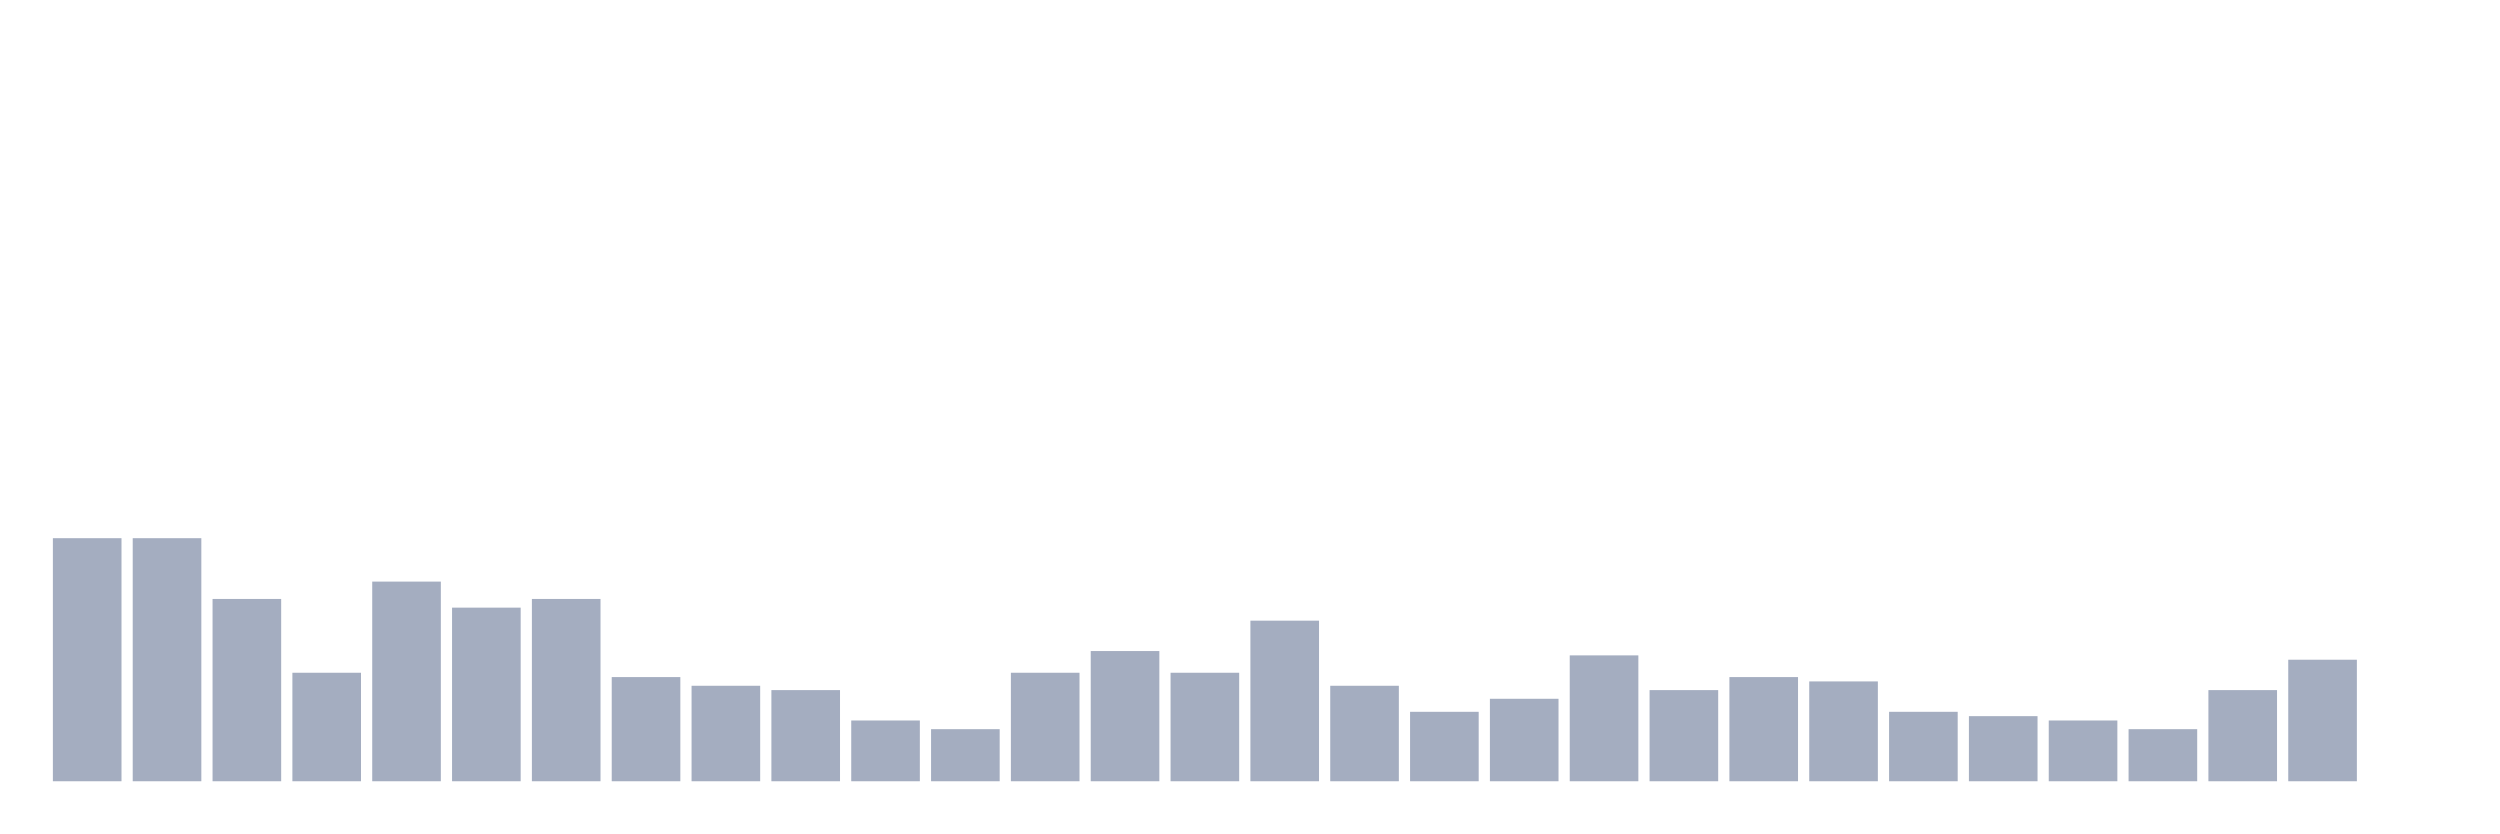
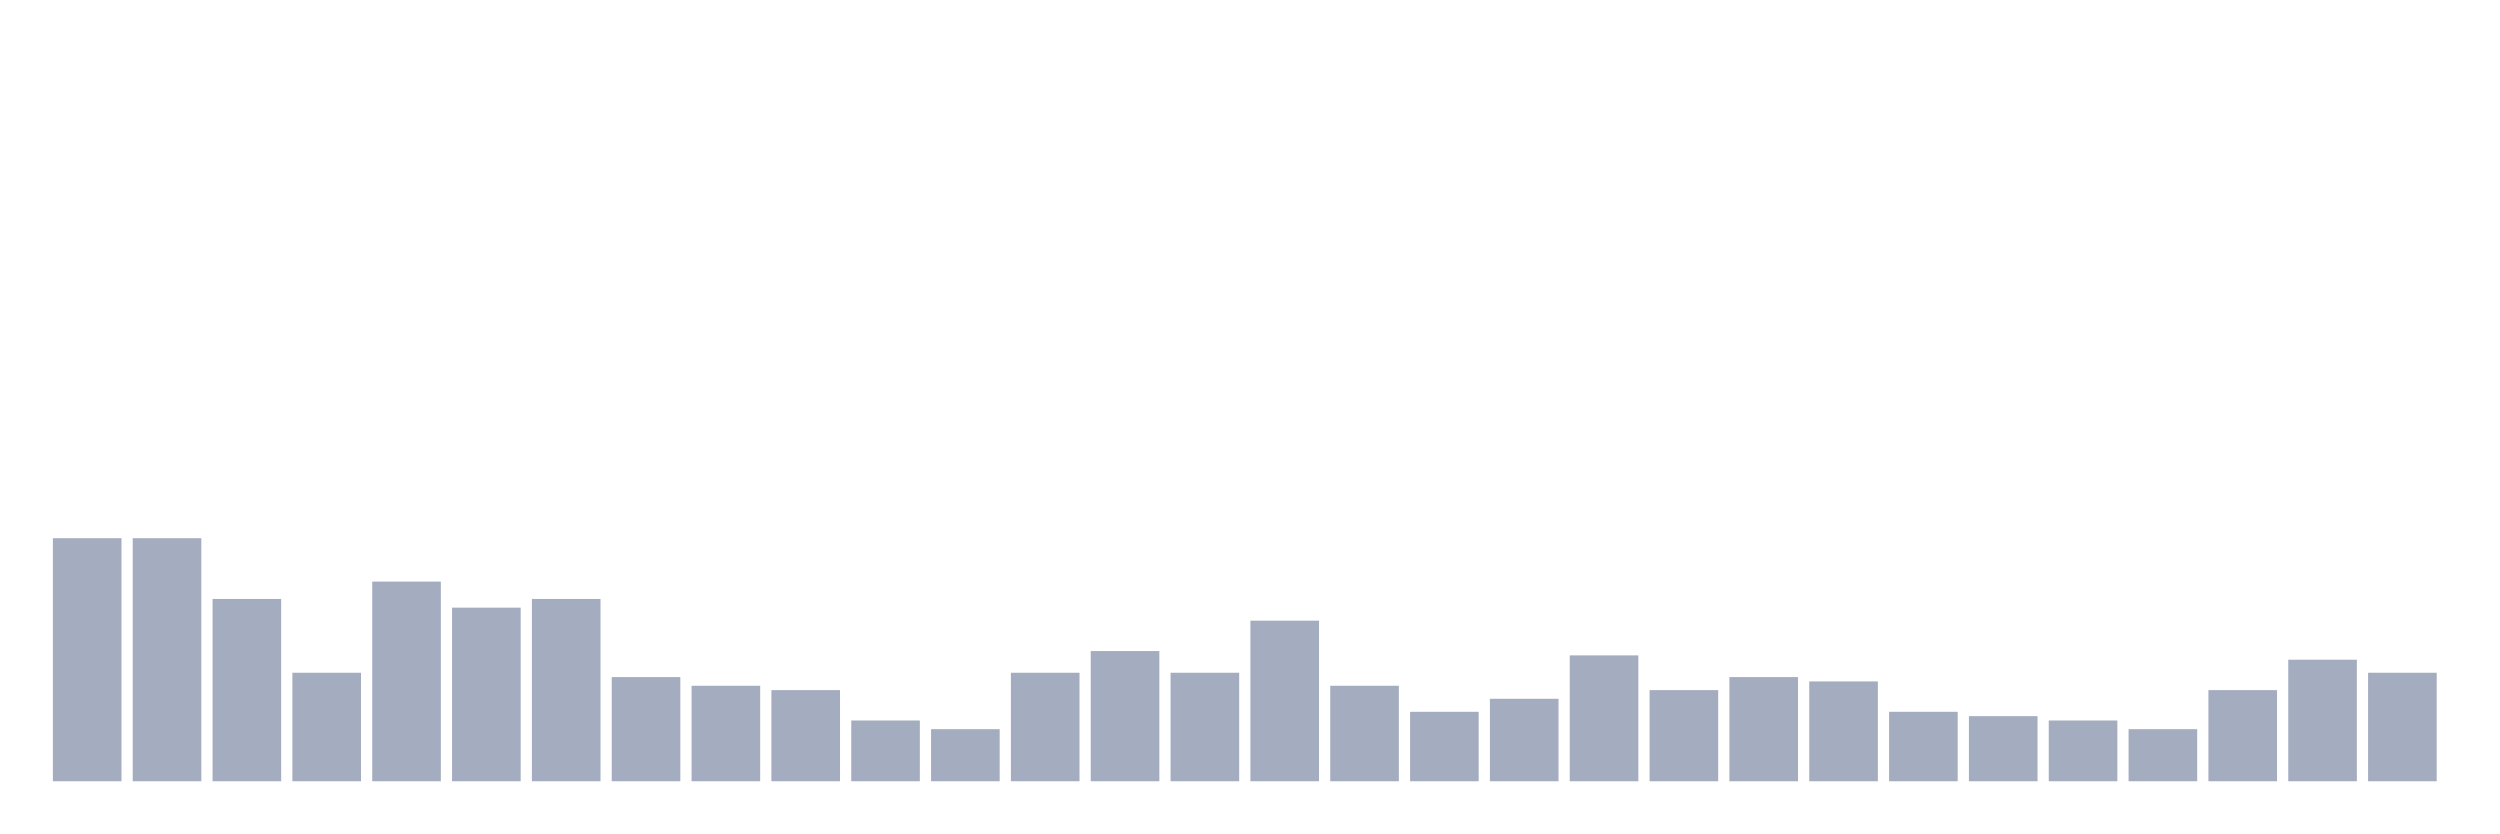
<svg xmlns="http://www.w3.org/2000/svg" viewBox="0 0 480 160">
  <g transform="translate(10,10)">
    <rect class="bar" x="0.153" width="13.175" y="93.333" height="46.667" fill="rgb(164,173,192)" />
    <rect class="bar" x="15.482" width="13.175" y="93.333" height="46.667" fill="rgb(164,173,192)" />
    <rect class="bar" x="30.81" width="13.175" y="105" height="35" fill="rgb(164,173,192)" />
    <rect class="bar" x="46.138" width="13.175" y="119.167" height="20.833" fill="rgb(164,173,192)" />
    <rect class="bar" x="61.466" width="13.175" y="101.667" height="38.333" fill="rgb(164,173,192)" />
    <rect class="bar" x="76.794" width="13.175" y="106.667" height="33.333" fill="rgb(164,173,192)" />
    <rect class="bar" x="92.123" width="13.175" y="105" height="35" fill="rgb(164,173,192)" />
    <rect class="bar" x="107.451" width="13.175" y="120" height="20" fill="rgb(164,173,192)" />
    <rect class="bar" x="122.779" width="13.175" y="121.667" height="18.333" fill="rgb(164,173,192)" />
    <rect class="bar" x="138.107" width="13.175" y="122.5" height="17.5" fill="rgb(164,173,192)" />
    <rect class="bar" x="153.436" width="13.175" y="128.333" height="11.667" fill="rgb(164,173,192)" />
    <rect class="bar" x="168.764" width="13.175" y="130" height="10" fill="rgb(164,173,192)" />
    <rect class="bar" x="184.092" width="13.175" y="119.167" height="20.833" fill="rgb(164,173,192)" />
    <rect class="bar" x="199.42" width="13.175" y="115" height="25" fill="rgb(164,173,192)" />
    <rect class="bar" x="214.748" width="13.175" y="119.167" height="20.833" fill="rgb(164,173,192)" />
    <rect class="bar" x="230.077" width="13.175" y="109.167" height="30.833" fill="rgb(164,173,192)" />
    <rect class="bar" x="245.405" width="13.175" y="121.667" height="18.333" fill="rgb(164,173,192)" />
    <rect class="bar" x="260.733" width="13.175" y="126.667" height="13.333" fill="rgb(164,173,192)" />
    <rect class="bar" x="276.061" width="13.175" y="124.167" height="15.833" fill="rgb(164,173,192)" />
    <rect class="bar" x="291.39" width="13.175" y="115.833" height="24.167" fill="rgb(164,173,192)" />
    <rect class="bar" x="306.718" width="13.175" y="122.5" height="17.5" fill="rgb(164,173,192)" />
    <rect class="bar" x="322.046" width="13.175" y="120" height="20" fill="rgb(164,173,192)" />
    <rect class="bar" x="337.374" width="13.175" y="120.833" height="19.167" fill="rgb(164,173,192)" />
    <rect class="bar" x="352.702" width="13.175" y="126.667" height="13.333" fill="rgb(164,173,192)" />
    <rect class="bar" x="368.031" width="13.175" y="127.5" height="12.5" fill="rgb(164,173,192)" />
    <rect class="bar" x="383.359" width="13.175" y="128.333" height="11.667" fill="rgb(164,173,192)" />
    <rect class="bar" x="398.687" width="13.175" y="130" height="10" fill="rgb(164,173,192)" />
    <rect class="bar" x="414.015" width="13.175" y="122.5" height="17.5" fill="rgb(164,173,192)" />
    <rect class="bar" x="429.344" width="13.175" y="116.667" height="23.333" fill="rgb(164,173,192)" />
-     <rect class="bar" x="444.672" width="13.175" y="140" height="0" fill="rgb(164,173,192)" />
+     <rect class="bar" x="444.672" width="13.175" y="119.167" height="20.833" fill="rgb(164,173,192)" />
  </g>
</svg>
